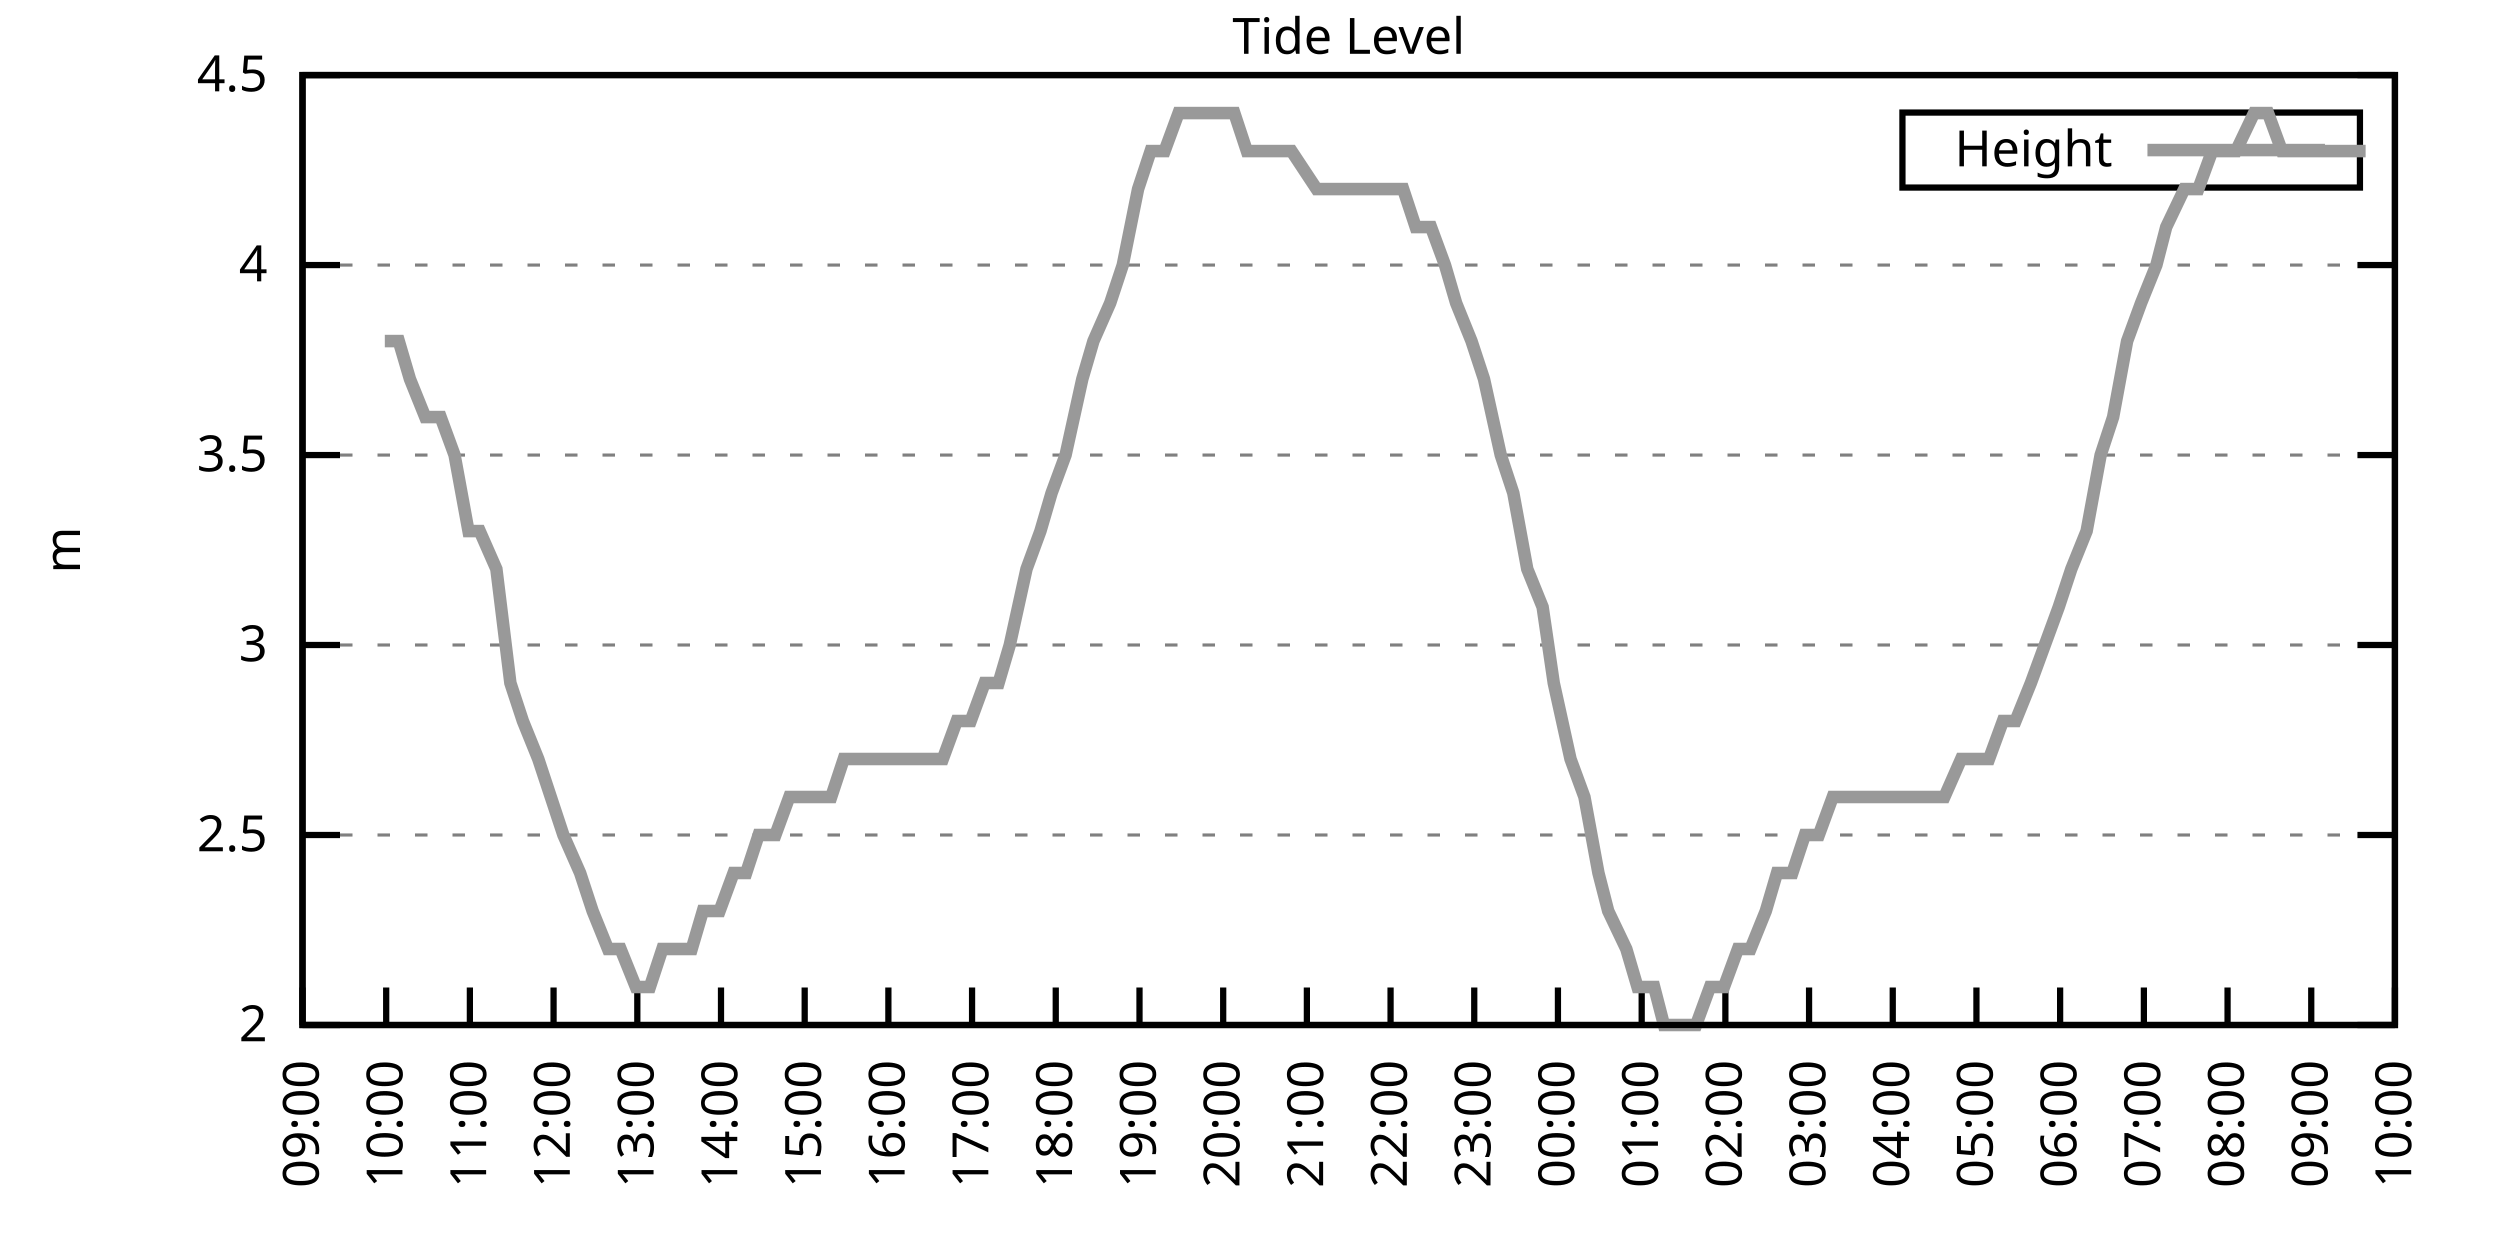
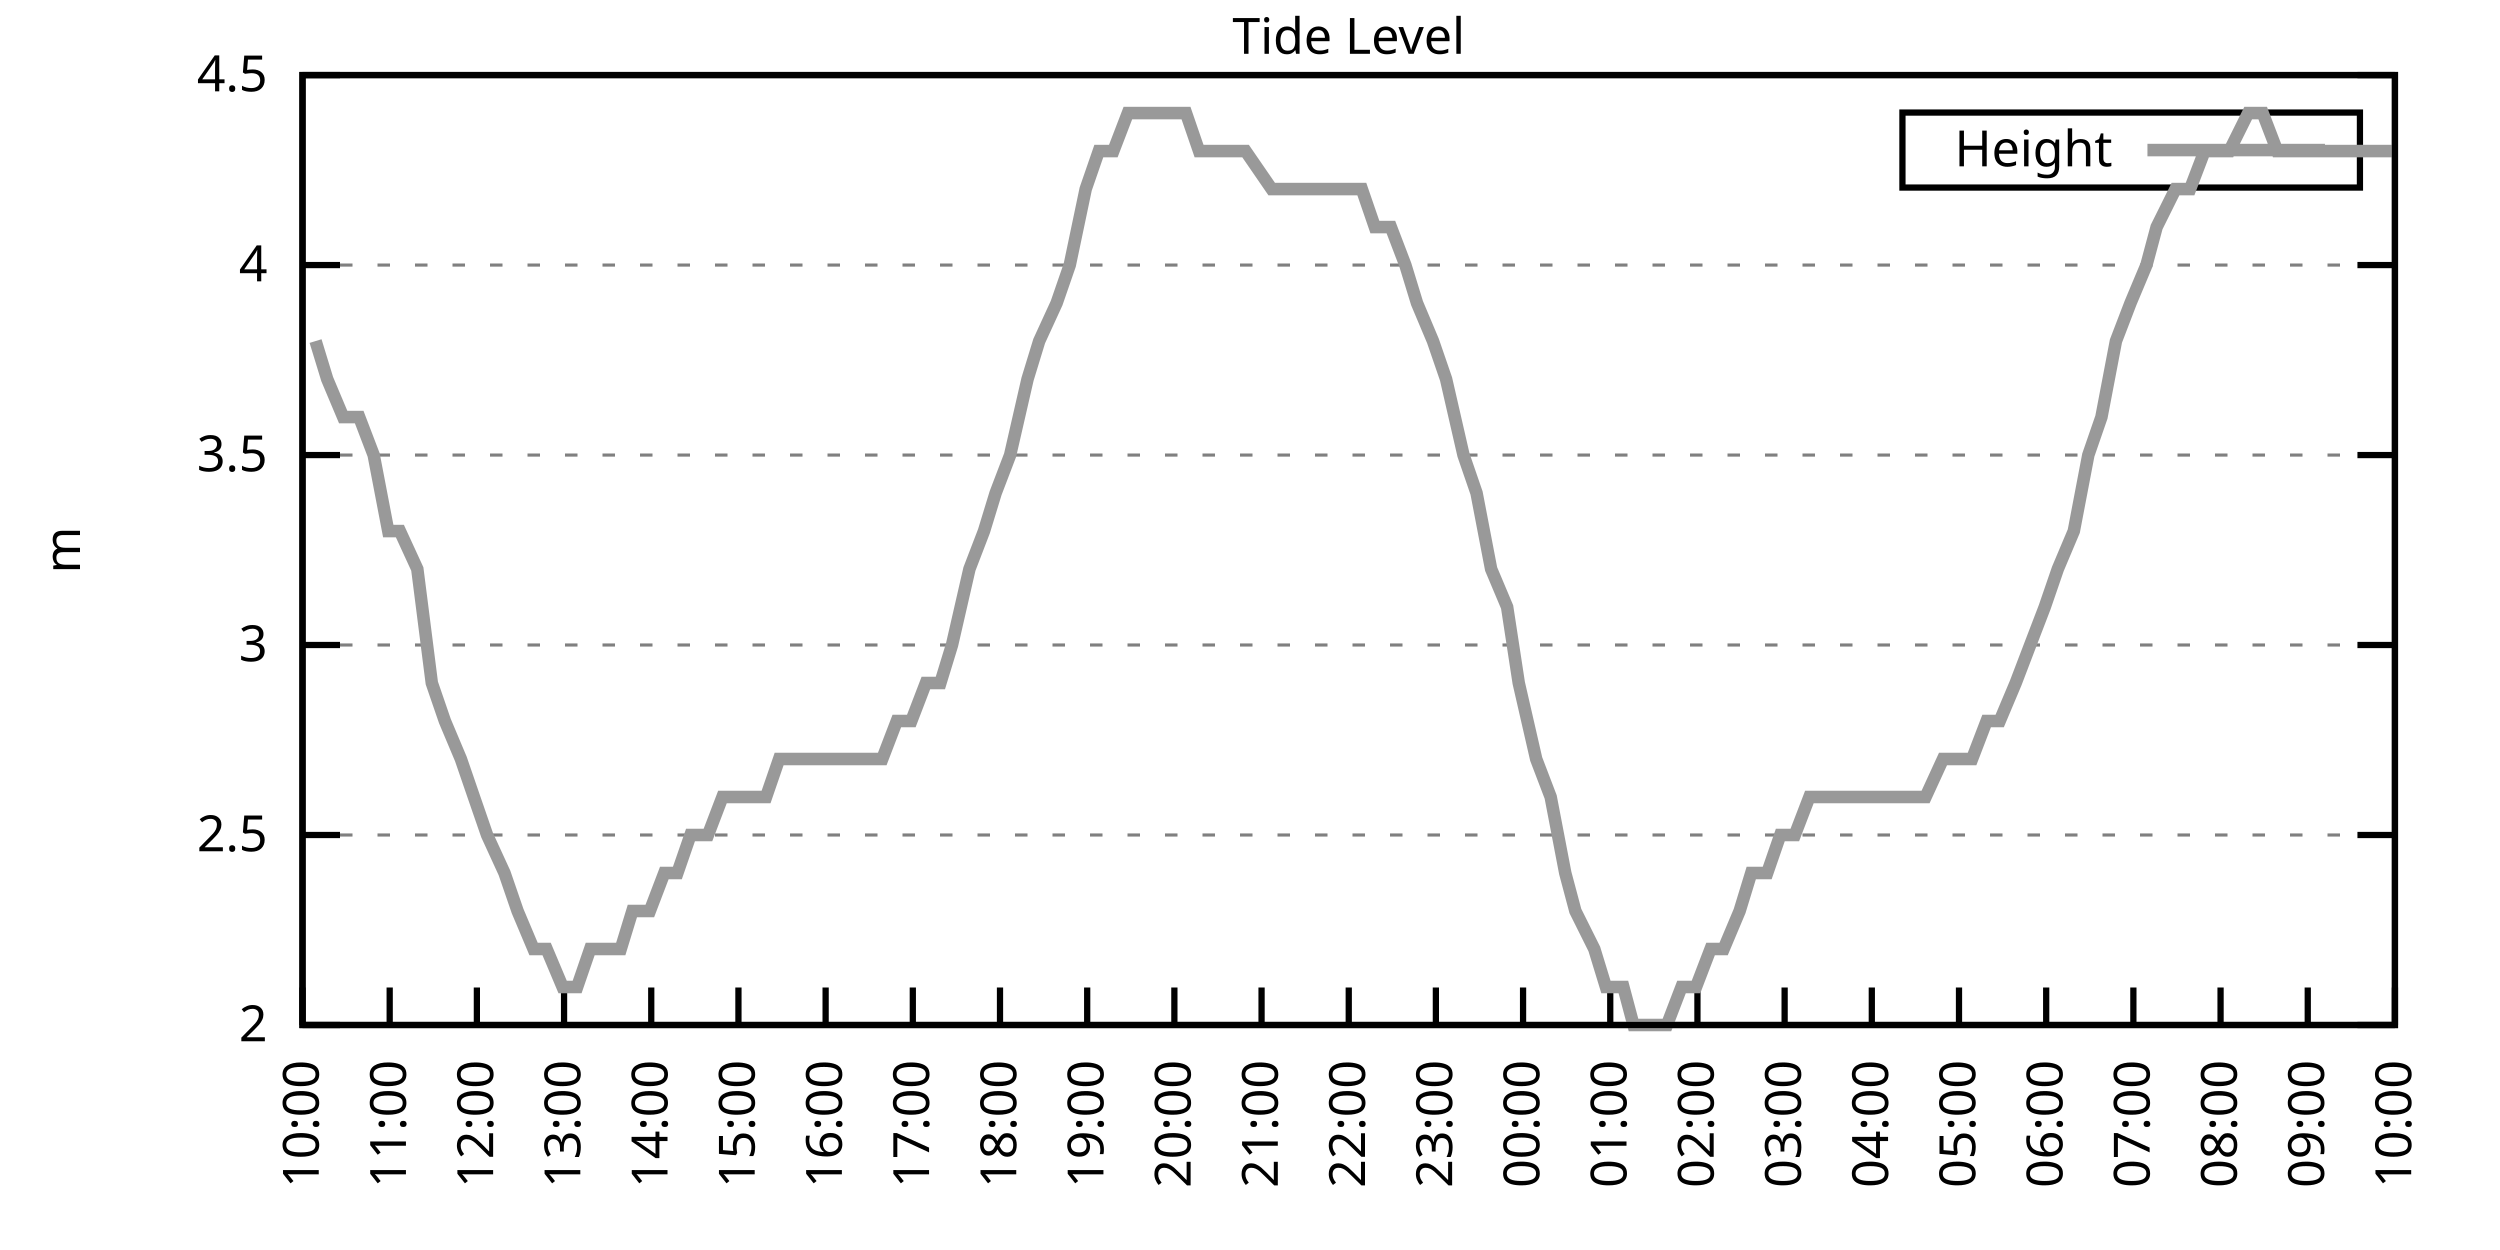
<svg xmlns="http://www.w3.org/2000/svg" xmlns:xlink="http://www.w3.org/1999/xlink" width="400" height="200" viewBox="0 0 400 200">
  <g id="gnuplot_canvas">
    <rect x="0" y="0" width="400" height="200" fill="none" />
    <defs>
      <circle id="gpDot" r="0.5" stroke-width="0.5" stroke="currentColor" />
      <path id="gpPt0" stroke-width="0.333" stroke="currentColor" d="M-1,0 h2 M0,-1 v2" />
      <path id="gpPt1" stroke-width="0.333" stroke="currentColor" d="M-1,-1 L1,1 M1,-1 L-1,1" />
      <path id="gpPt2" stroke-width="0.333" stroke="currentColor" d="M-1,0 L1,0 M0,-1 L0,1 M-1,-1 L1,1 M-1,1 L1,-1" />
      <rect id="gpPt3" stroke-width="0.333" stroke="currentColor" x="-1" y="-1" width="2" height="2" />
      <rect id="gpPt4" stroke-width="0.333" stroke="currentColor" fill="currentColor" x="-1" y="-1" width="2" height="2" />
      <circle id="gpPt5" stroke-width="0.333" stroke="currentColor" cx="0" cy="0" r="1" />
      <use xlink:href="#gpPt5" id="gpPt6" fill="currentColor" stroke="none" />
      <path id="gpPt7" stroke-width="0.333" stroke="currentColor" d="M0,-1.33 L-1.33,0.67 L1.33,0.67 z" />
      <use xlink:href="#gpPt7" id="gpPt8" fill="currentColor" stroke="none" />
      <use xlink:href="#gpPt7" id="gpPt9" stroke="currentColor" transform="rotate(180)" />
      <use xlink:href="#gpPt9" id="gpPt10" fill="currentColor" stroke="none" />
      <use xlink:href="#gpPt3" id="gpPt11" stroke="currentColor" transform="rotate(45)" />
      <use xlink:href="#gpPt11" id="gpPt12" fill="currentColor" stroke="none" />
      <path id="gpPt13" stroke-width="0.333" stroke="currentColor" d="M0,1.330 L1.265,0.411 L0.782,-1.067 L-0.782,-1.076 L-1.265,0.411 z" />
      <use xlink:href="#gpPt13" id="gpPt14" fill="currentColor" stroke="none" />
      <filter id="textbox" filterUnits="objectBoundingBox" x="0" y="0" height="1" width="1">
        <feFlood flood-color="white" flood-opacity="1" result="bgnd" />
        <feComposite in="SourceGraphic" in2="bgnd" operator="atop" />
      </filter>
      <filter id="greybox" filterUnits="objectBoundingBox" x="0" y="0" height="1" width="1">
        <feFlood flood-color="lightgrey" flood-opacity="1" result="grey" />
        <feComposite in="SourceGraphic" in2="grey" operator="atop" />
      </filter>
    </defs>
    <g fill="none" color="white" stroke="currentColor" stroke-width="1.00" stroke-linecap="butt" stroke-linejoin="miter">
</g>
    <g fill="none" color="black" stroke="currentColor" stroke-width="1.00" stroke-linecap="butt" stroke-linejoin="miter">
      <g stroke="none" shape-rendering="crispEdges">
        <polygon fill="rgb(255, 255, 255)" points="48.40,164.00 383.18,164.00 383.18,12.02 48.40,12.02 " />
      </g>
    </g>
    <g fill="none" color="black" stroke="currentColor" stroke-width="1.00" stroke-linecap="butt" stroke-linejoin="miter">
</g>
    <g fill="none" color="black" stroke="black" stroke-width="0.50" stroke-linecap="butt" stroke-linejoin="miter">
</g>
    <g fill="none" color="gray" stroke="currentColor" stroke-width="0.50" stroke-linecap="butt" stroke-linejoin="miter">
      <path stroke="gray" stroke-dasharray="2,4" class="gridline" d="M48.40,164.00 L383.19,164.00  " />
    </g>
    <g fill="none" color="gray" stroke="gray" stroke-width="1.00" stroke-linecap="butt" stroke-linejoin="miter">
</g>
    <g fill="none" color="black" stroke="currentColor" stroke-width="1.00" stroke-linecap="butt" stroke-linejoin="miter">
      <path stroke="black" d="M48.40,164.00 L54.40,164.00 M383.19,164.00 L377.19,164.00  " />
      <g transform="translate(42.80,166.60)" stroke="none" fill="black" font-family="Sans" font-size="8.00" text-anchor="end">
        <text>
          <tspan font-family="Sans"> 2</tspan>
        </text>
      </g>
    </g>
    <g fill="none" color="black" stroke="currentColor" stroke-width="1.00" stroke-linecap="butt" stroke-linejoin="miter">
</g>
    <g fill="none" color="black" stroke="black" stroke-width="0.50" stroke-linecap="butt" stroke-linejoin="miter">
</g>
    <g fill="none" color="gray" stroke="currentColor" stroke-width="0.50" stroke-linecap="butt" stroke-linejoin="miter">
      <path stroke="gray" stroke-dasharray="2,4" class="gridline" d="M48.40,133.60 L383.19,133.60  " />
    </g>
    <g fill="none" color="gray" stroke="gray" stroke-width="1.00" stroke-linecap="butt" stroke-linejoin="miter">
</g>
    <g fill="none" color="black" stroke="currentColor" stroke-width="1.00" stroke-linecap="butt" stroke-linejoin="miter">
      <path stroke="black" d="M48.40,133.60 L54.40,133.60 M383.19,133.60 L377.19,133.60  " />
      <g transform="translate(42.80,136.20)" stroke="none" fill="black" font-family="Sans" font-size="8.00" text-anchor="end">
        <text>
          <tspan font-family="Sans"> 2.5</tspan>
        </text>
      </g>
    </g>
    <g fill="none" color="black" stroke="currentColor" stroke-width="1.00" stroke-linecap="butt" stroke-linejoin="miter">
</g>
    <g fill="none" color="black" stroke="black" stroke-width="0.50" stroke-linecap="butt" stroke-linejoin="miter">
</g>
    <g fill="none" color="gray" stroke="currentColor" stroke-width="0.50" stroke-linecap="butt" stroke-linejoin="miter">
      <path stroke="gray" stroke-dasharray="2,4" class="gridline" d="M48.40,103.20 L383.19,103.20  " />
    </g>
    <g fill="none" color="gray" stroke="gray" stroke-width="1.00" stroke-linecap="butt" stroke-linejoin="miter">
</g>
    <g fill="none" color="black" stroke="currentColor" stroke-width="1.00" stroke-linecap="butt" stroke-linejoin="miter">
      <path stroke="black" d="M48.40,103.20 L54.40,103.20 M383.19,103.20 L377.19,103.20  " />
      <g transform="translate(42.80,105.80)" stroke="none" fill="black" font-family="Sans" font-size="8.00" text-anchor="end">
        <text>
          <tspan font-family="Sans"> 3</tspan>
        </text>
      </g>
    </g>
    <g fill="none" color="black" stroke="currentColor" stroke-width="1.00" stroke-linecap="butt" stroke-linejoin="miter">
</g>
    <g fill="none" color="black" stroke="black" stroke-width="0.50" stroke-linecap="butt" stroke-linejoin="miter">
</g>
    <g fill="none" color="gray" stroke="currentColor" stroke-width="0.50" stroke-linecap="butt" stroke-linejoin="miter">
      <path stroke="gray" stroke-dasharray="2,4" class="gridline" d="M48.40,72.81 L383.19,72.81  " />
    </g>
    <g fill="none" color="gray" stroke="gray" stroke-width="1.00" stroke-linecap="butt" stroke-linejoin="miter">
</g>
    <g fill="none" color="black" stroke="currentColor" stroke-width="1.00" stroke-linecap="butt" stroke-linejoin="miter">
      <path stroke="black" d="M48.40,72.81 L54.40,72.81 M383.19,72.81 L377.19,72.81  " />
      <g transform="translate(42.80,75.41)" stroke="none" fill="black" font-family="Sans" font-size="8.00" text-anchor="end">
        <text>
          <tspan font-family="Sans"> 3.5</tspan>
        </text>
      </g>
    </g>
    <g fill="none" color="black" stroke="currentColor" stroke-width="1.00" stroke-linecap="butt" stroke-linejoin="miter">
</g>
    <g fill="none" color="black" stroke="black" stroke-width="0.50" stroke-linecap="butt" stroke-linejoin="miter">
</g>
    <g fill="none" color="gray" stroke="currentColor" stroke-width="0.50" stroke-linecap="butt" stroke-linejoin="miter">
      <path stroke="gray" stroke-dasharray="2,4" class="gridline" d="M48.40,42.41 L383.19,42.41  " />
    </g>
    <g fill="none" color="gray" stroke="gray" stroke-width="1.00" stroke-linecap="butt" stroke-linejoin="miter">
</g>
    <g fill="none" color="black" stroke="currentColor" stroke-width="1.00" stroke-linecap="butt" stroke-linejoin="miter">
      <path stroke="black" d="M48.40,42.41 L54.40,42.41 M383.19,42.41 L377.19,42.41  " />
      <g transform="translate(42.80,45.01)" stroke="none" fill="black" font-family="Sans" font-size="8.00" text-anchor="end">
        <text>
          <tspan font-family="Sans"> 4</tspan>
        </text>
      </g>
    </g>
    <g fill="none" color="black" stroke="currentColor" stroke-width="1.00" stroke-linecap="butt" stroke-linejoin="miter">
</g>
    <g fill="none" color="black" stroke="black" stroke-width="0.50" stroke-linecap="butt" stroke-linejoin="miter">
</g>
    <g fill="none" color="gray" stroke="currentColor" stroke-width="0.50" stroke-linecap="butt" stroke-linejoin="miter">
      <path stroke="gray" stroke-dasharray="2,4" class="gridline" d="M48.40,12.01 L383.19,12.01  " />
    </g>
    <g fill="none" color="gray" stroke="gray" stroke-width="1.00" stroke-linecap="butt" stroke-linejoin="miter">
</g>
    <g fill="none" color="black" stroke="currentColor" stroke-width="1.00" stroke-linecap="butt" stroke-linejoin="miter">
      <path stroke="black" d="M48.40,12.01 L54.40,12.01 M383.19,12.01 L377.19,12.01  " />
      <g transform="translate(42.80,14.61)" stroke="none" fill="black" font-family="Sans" font-size="8.00" text-anchor="end">
        <text>
          <tspan font-family="Sans"> 4.5</tspan>
        </text>
      </g>
    </g>
    <g fill="none" color="black" stroke="currentColor" stroke-width="1.00" stroke-linecap="butt" stroke-linejoin="miter">
      <path stroke="black" d="M48.40,164.00 L48.40,158.00  " />
      <g transform="translate(51.00,169.60) rotate(270.00)" stroke="none" fill="black" font-family="Sans" font-size="8.00" text-anchor="end">
        <text>
-           <tspan font-family="Sans">09:00</tspan>
-         </text>
-       </g>
-     </g>
-     <g fill="none" color="black" stroke="currentColor" stroke-width="1.00" stroke-linecap="butt" stroke-linejoin="miter">
-       <path stroke="black" d="M61.79,164.00 L61.79,158.00  " />
-       <g transform="translate(64.39,169.60) rotate(270.00)" stroke="none" fill="black" font-family="Sans" font-size="8.00" text-anchor="end">
-         <text>
          <tspan font-family="Sans">10:00</tspan>
        </text>
      </g>
    </g>
    <g fill="none" color="black" stroke="currentColor" stroke-width="1.00" stroke-linecap="butt" stroke-linejoin="miter">
-       <path stroke="black" d="M75.18,164.00 L75.18,158.00  " />
-       <g transform="translate(77.78,169.60) rotate(270.00)" stroke="none" fill="black" font-family="Sans" font-size="8.00" text-anchor="end">
+       <path stroke="black" d="M62.35,164.00 L62.35,158.00  " />
+       <g transform="translate(64.95,169.60) rotate(270.00)" stroke="none" fill="black" font-family="Sans" font-size="8.00" text-anchor="end">
        <text>
          <tspan font-family="Sans">11:00</tspan>
        </text>
      </g>
    </g>
    <g fill="none" color="black" stroke="currentColor" stroke-width="1.00" stroke-linecap="butt" stroke-linejoin="miter">
-       <path stroke="black" d="M88.57,164.00 L88.57,158.00  " />
-       <g transform="translate(91.17,169.60) rotate(270.00)" stroke="none" fill="black" font-family="Sans" font-size="8.00" text-anchor="end">
+       <path stroke="black" d="M76.30,164.00 L76.30,158.00  " />
+       <g transform="translate(78.90,169.60) rotate(270.00)" stroke="none" fill="black" font-family="Sans" font-size="8.00" text-anchor="end">
        <text>
          <tspan font-family="Sans">12:00</tspan>
        </text>
      </g>
    </g>
    <g fill="none" color="black" stroke="currentColor" stroke-width="1.00" stroke-linecap="butt" stroke-linejoin="miter">
-       <path stroke="black" d="M101.97,164.00 L101.97,158.00  " />
-       <g transform="translate(104.57,169.60) rotate(270.00)" stroke="none" fill="black" font-family="Sans" font-size="8.00" text-anchor="end">
+       <path stroke="black" d="M90.25,164.00 L90.25,158.00  " />
+       <g transform="translate(92.85,169.60) rotate(270.00)" stroke="none" fill="black" font-family="Sans" font-size="8.00" text-anchor="end">
        <text>
          <tspan font-family="Sans">13:00</tspan>
        </text>
      </g>
    </g>
    <g fill="none" color="black" stroke="currentColor" stroke-width="1.00" stroke-linecap="butt" stroke-linejoin="miter">
-       <path stroke="black" d="M115.36,164.00 L115.36,158.00  " />
-       <g transform="translate(117.96,169.60) rotate(270.00)" stroke="none" fill="black" font-family="Sans" font-size="8.00" text-anchor="end">
+       <path stroke="black" d="M104.20,164.00 L104.20,158.00  " />
+       <g transform="translate(106.80,169.60) rotate(270.00)" stroke="none" fill="black" font-family="Sans" font-size="8.00" text-anchor="end">
        <text>
          <tspan font-family="Sans">14:00</tspan>
        </text>
      </g>
    </g>
    <g fill="none" color="black" stroke="currentColor" stroke-width="1.00" stroke-linecap="butt" stroke-linejoin="miter">
-       <path stroke="black" d="M128.75,164.00 L128.75,158.00  " />
-       <g transform="translate(131.35,169.60) rotate(270.00)" stroke="none" fill="black" font-family="Sans" font-size="8.00" text-anchor="end">
+       <path stroke="black" d="M118.15,164.00 L118.15,158.00  " />
+       <g transform="translate(120.75,169.60) rotate(270.00)" stroke="none" fill="black" font-family="Sans" font-size="8.00" text-anchor="end">
        <text>
          <tspan font-family="Sans">15:00</tspan>
        </text>
      </g>
    </g>
    <g fill="none" color="black" stroke="currentColor" stroke-width="1.00" stroke-linecap="butt" stroke-linejoin="miter">
-       <path stroke="black" d="M142.14,164.00 L142.14,158.00  " />
-       <g transform="translate(144.74,169.60) rotate(270.00)" stroke="none" fill="black" font-family="Sans" font-size="8.00" text-anchor="end">
+       <path stroke="black" d="M132.10,164.00 L132.10,158.00  " />
+       <g transform="translate(134.70,169.60) rotate(270.00)" stroke="none" fill="black" font-family="Sans" font-size="8.00" text-anchor="end">
        <text>
          <tspan font-family="Sans">16:00</tspan>
        </text>
      </g>
    </g>
    <g fill="none" color="black" stroke="currentColor" stroke-width="1.00" stroke-linecap="butt" stroke-linejoin="miter">
-       <path stroke="black" d="M155.53,164.00 L155.53,158.00  " />
-       <g transform="translate(158.13,169.60) rotate(270.00)" stroke="none" fill="black" font-family="Sans" font-size="8.00" text-anchor="end">
+       <path stroke="black" d="M146.05,164.00 L146.05,158.00  " />
+       <g transform="translate(148.65,169.60) rotate(270.00)" stroke="none" fill="black" font-family="Sans" font-size="8.00" text-anchor="end">
        <text>
          <tspan font-family="Sans">17:00</tspan>
        </text>
      </g>
    </g>
    <g fill="none" color="black" stroke="currentColor" stroke-width="1.00" stroke-linecap="butt" stroke-linejoin="miter">
-       <path stroke="black" d="M168.92,164.00 L168.92,158.00  " />
-       <g transform="translate(171.52,169.60) rotate(270.00)" stroke="none" fill="black" font-family="Sans" font-size="8.00" text-anchor="end">
+       <path stroke="black" d="M160.00,164.00 L160.00,158.00  " />
+       <g transform="translate(162.60,169.60) rotate(270.00)" stroke="none" fill="black" font-family="Sans" font-size="8.00" text-anchor="end">
        <text>
          <tspan font-family="Sans">18:00</tspan>
        </text>
      </g>
    </g>
    <g fill="none" color="black" stroke="currentColor" stroke-width="1.00" stroke-linecap="butt" stroke-linejoin="miter">
-       <path stroke="black" d="M182.32,164.00 L182.32,158.00  " />
-       <g transform="translate(184.92,169.60) rotate(270.00)" stroke="none" fill="black" font-family="Sans" font-size="8.00" text-anchor="end">
+       <path stroke="black" d="M173.95,164.00 L173.95,158.00  " />
+       <g transform="translate(176.55,169.60) rotate(270.00)" stroke="none" fill="black" font-family="Sans" font-size="8.00" text-anchor="end">
        <text>
          <tspan font-family="Sans">19:00</tspan>
        </text>
      </g>
    </g>
    <g fill="none" color="black" stroke="currentColor" stroke-width="1.00" stroke-linecap="butt" stroke-linejoin="miter">
-       <path stroke="black" d="M195.71,164.00 L195.71,158.00  " />
-       <g transform="translate(198.31,169.60) rotate(270.00)" stroke="none" fill="black" font-family="Sans" font-size="8.00" text-anchor="end">
+       <path stroke="black" d="M187.90,164.00 L187.90,158.00  " />
+       <g transform="translate(190.50,169.60) rotate(270.00)" stroke="none" fill="black" font-family="Sans" font-size="8.00" text-anchor="end">
        <text>
          <tspan font-family="Sans">20:00</tspan>
        </text>
      </g>
    </g>
    <g fill="none" color="black" stroke="currentColor" stroke-width="1.00" stroke-linecap="butt" stroke-linejoin="miter">
-       <path stroke="black" d="M209.10,164.00 L209.10,158.00  " />
-       <g transform="translate(211.70,169.60) rotate(270.00)" stroke="none" fill="black" font-family="Sans" font-size="8.00" text-anchor="end">
+       <path stroke="black" d="M201.85,164.00 L201.85,158.00  " />
+       <g transform="translate(204.45,169.60) rotate(270.00)" stroke="none" fill="black" font-family="Sans" font-size="8.00" text-anchor="end">
        <text>
          <tspan font-family="Sans">21:00</tspan>
        </text>
      </g>
    </g>
    <g fill="none" color="black" stroke="currentColor" stroke-width="1.00" stroke-linecap="butt" stroke-linejoin="miter">
-       <path stroke="black" d="M222.49,164.00 L222.49,158.00  " />
-       <g transform="translate(225.09,169.60) rotate(270.00)" stroke="none" fill="black" font-family="Sans" font-size="8.00" text-anchor="end">
+       <path stroke="black" d="M215.80,164.00 L215.80,158.00  " />
+       <g transform="translate(218.40,169.60) rotate(270.00)" stroke="none" fill="black" font-family="Sans" font-size="8.00" text-anchor="end">
        <text>
          <tspan font-family="Sans">22:00</tspan>
        </text>
      </g>
    </g>
    <g fill="none" color="black" stroke="currentColor" stroke-width="1.00" stroke-linecap="butt" stroke-linejoin="miter">
-       <path stroke="black" d="M235.88,164.00 L235.88,158.00  " />
-       <g transform="translate(238.48,169.60) rotate(270.00)" stroke="none" fill="black" font-family="Sans" font-size="8.00" text-anchor="end">
+       <path stroke="black" d="M229.74,164.00 L229.74,158.00  " />
+       <g transform="translate(232.34,169.60) rotate(270.00)" stroke="none" fill="black" font-family="Sans" font-size="8.00" text-anchor="end">
        <text>
          <tspan font-family="Sans">23:00</tspan>
        </text>
      </g>
    </g>
    <g fill="none" color="black" stroke="currentColor" stroke-width="1.00" stroke-linecap="butt" stroke-linejoin="miter">
-       <path stroke="black" d="M249.27,164.00 L249.27,158.00  " />
-       <g transform="translate(251.87,169.60) rotate(270.00)" stroke="none" fill="black" font-family="Sans" font-size="8.00" text-anchor="end">
+       <path stroke="black" d="M243.69,164.00 L243.69,158.00  " />
+       <g transform="translate(246.29,169.60) rotate(270.00)" stroke="none" fill="black" font-family="Sans" font-size="8.00" text-anchor="end">
        <text>
          <tspan font-family="Sans">00:00</tspan>
        </text>
      </g>
    </g>
    <g fill="none" color="black" stroke="currentColor" stroke-width="1.00" stroke-linecap="butt" stroke-linejoin="miter">
-       <path stroke="black" d="M262.67,164.00 L262.67,158.00  " />
-       <g transform="translate(265.27,169.60) rotate(270.00)" stroke="none" fill="black" font-family="Sans" font-size="8.00" text-anchor="end">
+       <path stroke="black" d="M257.64,164.00 L257.64,158.00  " />
+       <g transform="translate(260.24,169.60) rotate(270.00)" stroke="none" fill="black" font-family="Sans" font-size="8.00" text-anchor="end">
        <text>
          <tspan font-family="Sans">01:00</tspan>
        </text>
      </g>
    </g>
    <g fill="none" color="black" stroke="currentColor" stroke-width="1.00" stroke-linecap="butt" stroke-linejoin="miter">
-       <path stroke="black" d="M276.06,164.00 L276.06,158.00  " />
-       <g transform="translate(278.66,169.60) rotate(270.00)" stroke="none" fill="black" font-family="Sans" font-size="8.00" text-anchor="end">
+       <path stroke="black" d="M271.59,164.00 L271.59,158.00  " />
+       <g transform="translate(274.19,169.60) rotate(270.00)" stroke="none" fill="black" font-family="Sans" font-size="8.00" text-anchor="end">
        <text>
          <tspan font-family="Sans">02:00</tspan>
        </text>
      </g>
    </g>
    <g fill="none" color="black" stroke="currentColor" stroke-width="1.00" stroke-linecap="butt" stroke-linejoin="miter">
-       <path stroke="black" d="M289.45,164.00 L289.45,158.00  " />
-       <g transform="translate(292.05,169.60) rotate(270.00)" stroke="none" fill="black" font-family="Sans" font-size="8.00" text-anchor="end">
+       <path stroke="black" d="M285.54,164.00 L285.54,158.00  " />
+       <g transform="translate(288.14,169.60) rotate(270.00)" stroke="none" fill="black" font-family="Sans" font-size="8.00" text-anchor="end">
        <text>
          <tspan font-family="Sans">03:00</tspan>
        </text>
      </g>
    </g>
    <g fill="none" color="black" stroke="currentColor" stroke-width="1.00" stroke-linecap="butt" stroke-linejoin="miter">
-       <path stroke="black" d="M302.84,164.00 L302.84,158.00  " />
-       <g transform="translate(305.44,169.60) rotate(270.00)" stroke="none" fill="black" font-family="Sans" font-size="8.00" text-anchor="end">
+       <path stroke="black" d="M299.49,164.00 L299.49,158.00  " />
+       <g transform="translate(302.09,169.60) rotate(270.00)" stroke="none" fill="black" font-family="Sans" font-size="8.00" text-anchor="end">
        <text>
          <tspan font-family="Sans">04:00</tspan>
        </text>
      </g>
    </g>
    <g fill="none" color="black" stroke="currentColor" stroke-width="1.00" stroke-linecap="butt" stroke-linejoin="miter">
-       <path stroke="black" d="M316.23,164.00 L316.23,158.00  " />
-       <g transform="translate(318.83,169.60) rotate(270.00)" stroke="none" fill="black" font-family="Sans" font-size="8.00" text-anchor="end">
+       <path stroke="black" d="M313.44,164.00 L313.44,158.00  " />
+       <g transform="translate(316.04,169.60) rotate(270.00)" stroke="none" fill="black" font-family="Sans" font-size="8.00" text-anchor="end">
        <text>
          <tspan font-family="Sans">05:00</tspan>
        </text>
      </g>
    </g>
    <g fill="none" color="black" stroke="currentColor" stroke-width="1.00" stroke-linecap="butt" stroke-linejoin="miter">
-       <path stroke="black" d="M329.62,164.00 L329.62,158.00  " />
-       <g transform="translate(332.22,169.60) rotate(270.00)" stroke="none" fill="black" font-family="Sans" font-size="8.00" text-anchor="end">
+       <path stroke="black" d="M327.39,164.00 L327.39,158.00  " />
+       <g transform="translate(329.99,169.60) rotate(270.00)" stroke="none" fill="black" font-family="Sans" font-size="8.00" text-anchor="end">
        <text>
          <tspan font-family="Sans">06:00</tspan>
        </text>
      </g>
    </g>
    <g fill="none" color="black" stroke="currentColor" stroke-width="1.00" stroke-linecap="butt" stroke-linejoin="miter">
-       <path stroke="black" d="M343.02,164.00 L343.02,158.00  " />
-       <g transform="translate(345.62,169.60) rotate(270.00)" stroke="none" fill="black" font-family="Sans" font-size="8.00" text-anchor="end">
+       <path stroke="black" d="M341.34,164.00 L341.34,158.00  " />
+       <g transform="translate(343.94,169.60) rotate(270.00)" stroke="none" fill="black" font-family="Sans" font-size="8.00" text-anchor="end">
        <text>
          <tspan font-family="Sans">07:00</tspan>
        </text>
      </g>
    </g>
    <g fill="none" color="black" stroke="currentColor" stroke-width="1.00" stroke-linecap="butt" stroke-linejoin="miter">
-       <path stroke="black" d="M356.41,164.00 L356.41,158.00  " />
-       <g transform="translate(359.01,169.60) rotate(270.00)" stroke="none" fill="black" font-family="Sans" font-size="8.00" text-anchor="end">
+       <path stroke="black" d="M355.29,164.00 L355.29,158.00  " />
+       <g transform="translate(357.89,169.60) rotate(270.00)" stroke="none" fill="black" font-family="Sans" font-size="8.00" text-anchor="end">
        <text>
          <tspan font-family="Sans">08:00</tspan>
        </text>
      </g>
    </g>
    <g fill="none" color="black" stroke="currentColor" stroke-width="1.00" stroke-linecap="butt" stroke-linejoin="miter">
-       <path stroke="black" d="M369.80,164.00 L369.80,158.00  " />
-       <g transform="translate(372.40,169.60) rotate(270.00)" stroke="none" fill="black" font-family="Sans" font-size="8.00" text-anchor="end">
+       <path stroke="black" d="M369.24,164.00 L369.24,158.00  " />
+       <g transform="translate(371.84,169.60) rotate(270.00)" stroke="none" fill="black" font-family="Sans" font-size="8.00" text-anchor="end">
        <text>
          <tspan font-family="Sans">09:00</tspan>
        </text>
      </g>
    </g>
    <g fill="none" color="black" stroke="currentColor" stroke-width="1.00" stroke-linecap="butt" stroke-linejoin="miter">
      <path stroke="black" d="M383.19,164.00 L383.19,158.00  " />
      <g transform="translate(385.79,169.60) rotate(270.00)" stroke="none" fill="black" font-family="Sans" font-size="8.00" text-anchor="end">
        <text>
          <tspan font-family="Sans">10:00</tspan>
        </text>
      </g>
    </g>
    <g fill="none" color="black" stroke="currentColor" stroke-width="1.00" stroke-linecap="butt" stroke-linejoin="miter">
</g>
    <g fill="none" color="black" stroke="currentColor" stroke-width="1.00" stroke-linecap="butt" stroke-linejoin="miter">
      <path stroke="black" d="M48.40,12.01 L48.40,164.00 L383.19,164.00 L383.19,12.01 L48.40,12.01 Z  " />
    </g>
    <g fill="none" color="black" stroke="currentColor" stroke-width="1.00" stroke-linecap="butt" stroke-linejoin="miter">
</g>
    <g fill="none" color="black" stroke="currentColor" stroke-width="1.00" stroke-linecap="butt" stroke-linejoin="miter">
      <path stroke="black" d="M304.39,30.01 L304.39,18.01 L377.59,18.01 L377.59,30.01 L304.39,30.01 Z  " />
    </g>
    <g id="Tide_level_plot_1">
      <g fill="none" color="white" stroke="black" stroke-width="2.00" stroke-linecap="butt" stroke-linejoin="miter">
</g>
      <g fill="none" color="black" stroke="currentColor" stroke-width="2.00" stroke-linecap="butt" stroke-linejoin="miter">
        <g transform="translate(337.99,26.61)" stroke="none" fill="black" font-family="Sans" font-size="8.00" text-anchor="end">
          <text>
            <tspan font-family="Sans">Height</tspan>
          </text>
        </g>
      </g>
      <g fill="none" color="black" stroke="currentColor" stroke-width="2.00" stroke-linecap="butt" stroke-linejoin="miter">
-         <path stroke="rgb(153, 153, 153)" d="M343.59,24.01 L371.99,24.01 M61.57,54.57 L63.80,54.57 L65.59,60.65 L68.04,66.73 L70.50,66.73 L72.73,72.81   L74.96,84.97 L76.75,84.97 L79.42,91.04 L81.66,109.28 L83.66,115.36 L86.12,121.44 L88.13,127.52 L90.14,133.60   L92.82,139.68 L94.82,145.76 L97.28,151.84 L99.29,151.84 L101.74,157.92 L103.98,157.92 L105.98,151.84 L108.44,151.84   L110.67,151.84 L112.46,145.76 L115.13,145.76 L117.37,139.68 L119.38,139.68 L121.38,133.60 L124.06,133.60 L126.29,127.52   L128.30,127.52 L130.76,127.52 L132.99,127.52 L135.00,121.44 L137.45,121.44 L139.24,121.44 L141.69,121.44 L143.93,121.44   L146.38,121.44 L148.17,121.44 L150.85,121.44 L153.08,115.36 L155.31,115.36 L157.54,109.28 L159.77,109.28 L161.56,103.20   L164.24,91.04 L166.47,84.97 L168.25,78.89 L170.49,72.81 L173.17,60.65 L174.95,54.57 L177.63,48.49 L179.64,42.41   L182.09,30.25 L184.10,24.17 L186.33,24.17 L188.57,18.09 L190.57,18.09 L193.25,18.09 L195.04,18.09 L197.49,18.09   L199.50,24.17 L202.18,24.17 L206.64,24.17 L210.66,30.25 L213.34,30.25 L215.35,30.25 L217.36,30.25 L220.04,30.25   L222.27,30.25 L224.50,30.25 L226.51,36.33 L228.96,36.33 L231.20,42.41 L232.98,48.49 L235.44,54.57 L237.44,60.65   L240.12,72.81 L242.13,78.89 L244.36,91.04 L246.82,97.12 L248.60,109.28 L251.28,121.44 L253.51,127.52 L255.75,139.68   L257.31,145.76 L260.21,151.84 L262.00,157.92 L264.67,157.92 L266.24,164.00 L268.69,164.00 L271.37,164.00 L273.60,157.92   L275.83,157.92 L278.07,151.84 L280.07,151.84 L282.53,145.76 L284.32,139.68 L286.77,139.68 L288.78,133.60 L291.01,133.60   L293.24,127.52 L295.92,127.52 L298.15,127.52 L299.94,127.52 L302.62,127.52 L304.63,127.52 L306.86,127.52 L309.31,127.52   L311.10,127.52 L313.78,121.44 L318.24,121.44 L320.47,115.36 L322.48,115.36 L324.94,109.28 L327.17,103.20 L329.40,97.12   L331.41,91.04 L333.86,84.97 L336.10,72.81 L338.10,66.73 L340.34,54.57 L342.57,48.49 L345.02,42.41 L346.59,36.33   L349.49,30.25 L351.72,30.25 L353.95,24.17 L356.18,24.17 L357.75,24.17 L360.65,18.09 L362.88,18.09 L365.11,24.17   L367.34,24.17 L369.58,24.17 L371.81,24.17 L374.04,24.17 L376.05,24.17 L378.50,24.17  " />
+         <path stroke="rgb(153, 153, 153)" d="M343.59,24.01 L371.99,24.01 M50.49,54.57 L52.35,60.65 L54.91,66.73 L57.47,66.73 L59.79,72.81 L62.12,84.97   L63.98,84.97 L66.77,91.04 L69.09,109.28 L71.18,115.36 L73.74,121.44 L75.83,127.52 L77.93,133.60 L80.72,139.68   L82.81,145.76 L85.37,151.84 L87.46,151.84 L90.02,157.92 L92.34,157.92 L94.43,151.84 L96.99,151.84 L99.32,151.84   L101.18,145.76 L103.97,145.76 L106.29,139.68 L108.38,139.68 L110.48,133.60 L113.27,133.60 L115.59,127.52 L117.68,127.52   L120.24,127.52 L122.57,127.52 L124.66,121.44 L127.22,121.44 L129.08,121.44 L131.63,121.44 L133.96,121.44 L136.51,121.44   L138.37,121.44 L141.16,121.44 L143.49,115.36 L145.81,115.36 L148.14,109.28 L150.46,109.28 L152.32,103.20 L155.11,91.04   L157.44,84.97 L159.30,78.89 L161.62,72.81 L164.41,60.65 L166.27,54.57 L169.06,48.49 L171.16,42.41 L173.71,30.25   L175.81,24.17 L178.13,24.17 L180.46,18.09 L182.55,18.09 L185.34,18.09 L187.20,18.09 L189.76,18.09 L191.85,24.17   L194.64,24.17 L199.29,24.17 L203.47,30.25 L206.26,30.25 L208.36,30.25 L210.45,30.25 L213.24,30.25 L215.56,30.25   L217.89,30.25 L219.98,36.33 L222.54,36.33 L224.86,42.41 L226.72,48.49 L229.28,54.57 L231.37,60.65 L234.16,72.81   L236.25,78.89 L238.58,91.04 L241.14,97.12 L243.00,109.28 L245.79,121.44 L248.11,127.52 L250.44,139.68 L252.06,145.76   L255.09,151.84 L256.95,157.92 L259.74,157.92 L261.36,164.00 L263.92,164.00 L266.71,164.00 L269.04,157.92 L271.36,157.92   L273.69,151.84 L275.78,151.84 L278.34,145.76 L280.20,139.68 L282.75,139.68 L284.85,133.60 L287.17,133.60 L289.50,127.52   L292.29,127.52 L294.61,127.52 L296.47,127.52 L299.26,127.52 L301.35,127.52 L303.68,127.52 L306.23,127.52 L308.09,127.52   L310.88,121.44 L315.53,121.44 L317.86,115.36 L319.95,115.36 L322.51,109.28 L324.83,103.20 L327.16,97.12 L329.25,91.04   L331.81,84.97 L334.13,72.81 L336.23,66.73 L338.55,54.57 L340.88,48.49 L343.43,42.41 L345.06,36.33 L348.08,30.25   L350.41,30.25 L352.73,24.17 L355.06,24.17 L356.69,24.17 L359.71,18.09 L362.03,18.09 L364.36,24.17 L366.68,24.17   L369.01,24.17 L371.33,24.17 L373.66,24.17 L375.75,24.17 L378.31,24.17 L380.63,24.17 L382.96,24.17  " />
      </g>
    </g>
    <g fill="none" color="black" stroke="currentColor" stroke-width="2.00" stroke-linecap="butt" stroke-linejoin="miter">
</g>
    <g fill="none" color="black" stroke="black" stroke-width="1.00" stroke-linecap="butt" stroke-linejoin="miter">
</g>
    <g fill="none" color="black" stroke="currentColor" stroke-width="1.00" stroke-linecap="butt" stroke-linejoin="miter">
      <path stroke="black" d="M48.40,12.01 L48.40,164.00 L383.19,164.00 L383.19,12.01 L48.40,12.01 Z  " />
      <g transform="translate(12.80,88.01) rotate(270.00)" stroke="none" fill="black" font-family="Sans" font-size="8.00" text-anchor="middle">
        <text>
          <tspan font-family="Sans">m</tspan>
        </text>
      </g>
    </g>
    <g fill="none" color="black" stroke="currentColor" stroke-width="1.00" stroke-linecap="butt" stroke-linejoin="miter">
</g>
    <g fill="none" color="black" stroke="currentColor" stroke-width="1.00" stroke-linecap="butt" stroke-linejoin="miter">
      <g transform="translate(215.79,8.61)" stroke="none" fill="black" font-family="Sans" font-size="8.00" text-anchor="middle">
        <text>
          <tspan font-family="Sans">Tide Level</tspan>
        </text>
      </g>
    </g>
    <g fill="none" color="black" stroke="currentColor" stroke-width="1.00" stroke-linecap="butt" stroke-linejoin="miter">
</g>
  </g>
</svg>
